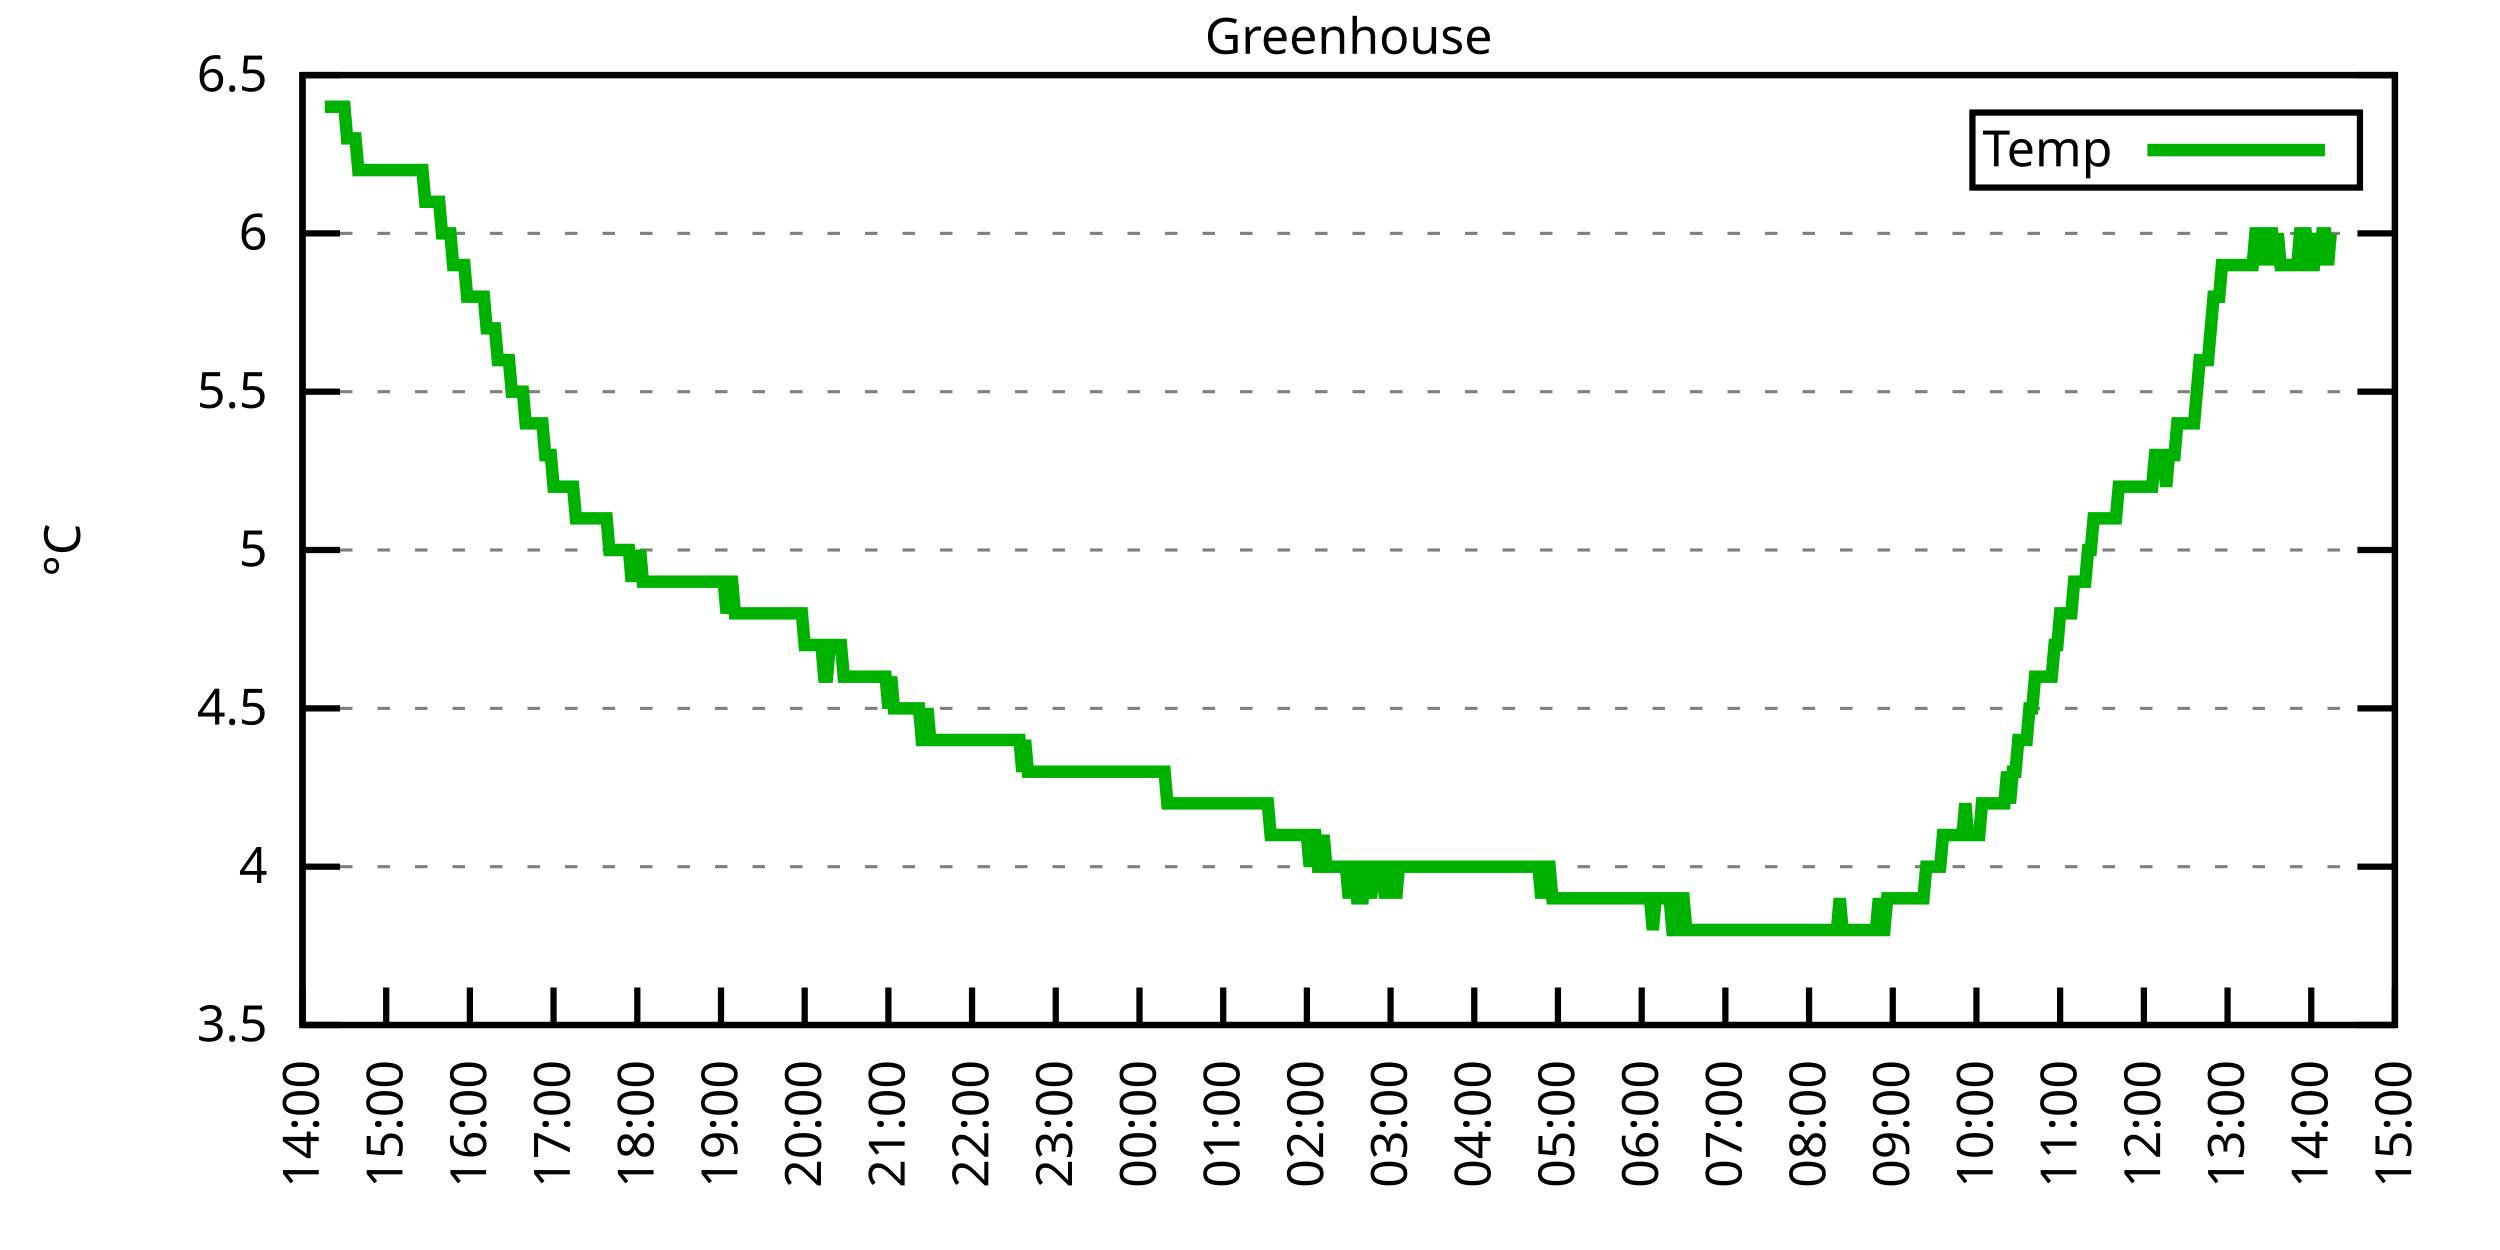
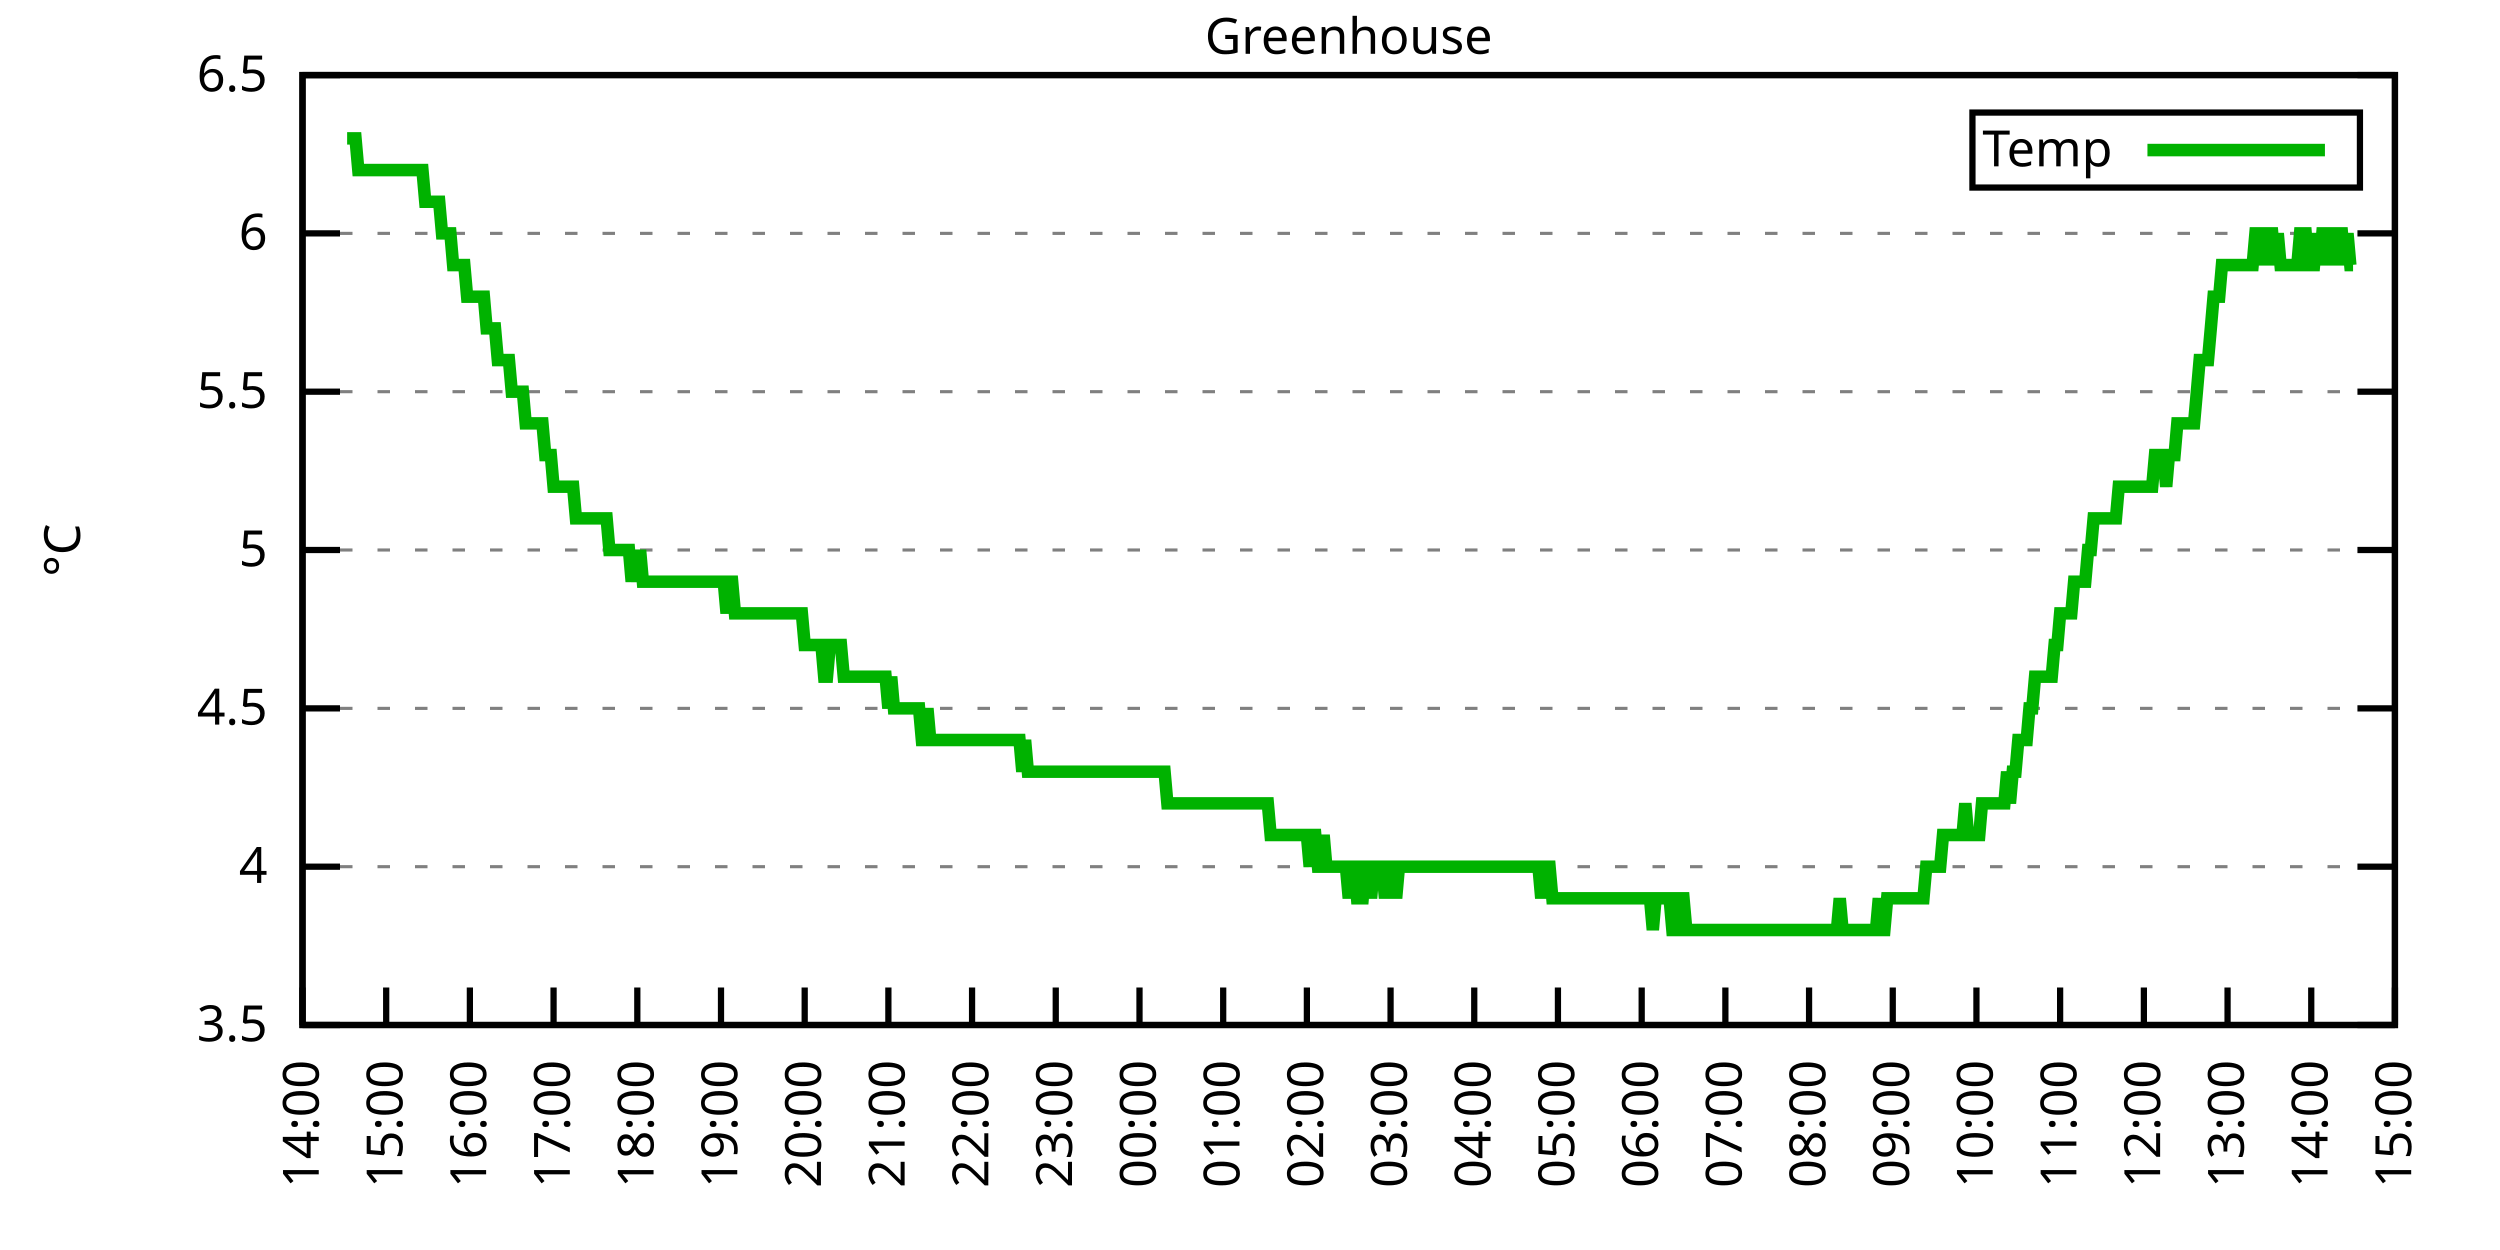
<svg xmlns="http://www.w3.org/2000/svg" xmlns:xlink="http://www.w3.org/1999/xlink" width="400" height="200" viewBox="0 0 400 200">
  <g id="gnuplot_canvas">
    <rect x="0" y="0" width="400" height="200" fill="none" />
    <defs>
      <circle id="gpDot" r="0.5" stroke-width="0.5" stroke="currentColor" />
      <path id="gpPt0" stroke-width="0.333" stroke="currentColor" d="M-1,0 h2 M0,-1 v2" />
      <path id="gpPt1" stroke-width="0.333" stroke="currentColor" d="M-1,-1 L1,1 M1,-1 L-1,1" />
      <path id="gpPt2" stroke-width="0.333" stroke="currentColor" d="M-1,0 L1,0 M0,-1 L0,1 M-1,-1 L1,1 M-1,1 L1,-1" />
      <rect id="gpPt3" stroke-width="0.333" stroke="currentColor" x="-1" y="-1" width="2" height="2" />
      <rect id="gpPt4" stroke-width="0.333" stroke="currentColor" fill="currentColor" x="-1" y="-1" width="2" height="2" />
      <circle id="gpPt5" stroke-width="0.333" stroke="currentColor" cx="0" cy="0" r="1" />
      <use xlink:href="#gpPt5" id="gpPt6" fill="currentColor" stroke="none" />
      <path id="gpPt7" stroke-width="0.333" stroke="currentColor" d="M0,-1.33 L-1.33,0.67 L1.33,0.67 z" />
      <use xlink:href="#gpPt7" id="gpPt8" fill="currentColor" stroke="none" />
      <use xlink:href="#gpPt7" id="gpPt9" stroke="currentColor" transform="rotate(180)" />
      <use xlink:href="#gpPt9" id="gpPt10" fill="currentColor" stroke="none" />
      <use xlink:href="#gpPt3" id="gpPt11" stroke="currentColor" transform="rotate(45)" />
      <use xlink:href="#gpPt11" id="gpPt12" fill="currentColor" stroke="none" />
      <path id="gpPt13" stroke-width="0.333" stroke="currentColor" d="M0,1.330 L1.265,0.411 L0.782,-1.067 L-0.782,-1.076 L-1.265,0.411 z" />
      <use xlink:href="#gpPt13" id="gpPt14" fill="currentColor" stroke="none" />
      <filter id="textbox" filterUnits="objectBoundingBox" x="0" y="0" height="1" width="1">
        <feFlood flood-color="white" flood-opacity="1" result="bgnd" />
        <feComposite in="SourceGraphic" in2="bgnd" operator="atop" />
      </filter>
      <filter id="greybox" filterUnits="objectBoundingBox" x="0" y="0" height="1" width="1">
        <feFlood flood-color="lightgrey" flood-opacity="1" result="grey" />
        <feComposite in="SourceGraphic" in2="grey" operator="atop" />
      </filter>
    </defs>
    <g fill="none" color="white" stroke="currentColor" stroke-width="1.00" stroke-linecap="butt" stroke-linejoin="miter">
</g>
    <g fill="none" color="black" stroke="currentColor" stroke-width="1.00" stroke-linecap="butt" stroke-linejoin="miter">
      <g stroke="none" shape-rendering="crispEdges">
        <polygon fill="rgb(255, 255, 255)" points="48.40,164.00 383.18,164.00 383.18,12.02 48.40,12.02 " />
      </g>
    </g>
    <g fill="none" color="black" stroke="currentColor" stroke-width="1.00" stroke-linecap="butt" stroke-linejoin="miter">
</g>
    <g fill="none" color="black" stroke="black" stroke-width="0.50" stroke-linecap="butt" stroke-linejoin="miter">
</g>
    <g fill="none" color="gray" stroke="currentColor" stroke-width="0.50" stroke-linecap="butt" stroke-linejoin="miter">
      <path stroke="gray" stroke-dasharray="2,4" class="gridline" d="M48.40,164.00 L383.19,164.00  " />
    </g>
    <g fill="none" color="gray" stroke="gray" stroke-width="1.00" stroke-linecap="butt" stroke-linejoin="miter">
</g>
    <g fill="none" color="black" stroke="currentColor" stroke-width="1.00" stroke-linecap="butt" stroke-linejoin="miter">
      <path stroke="black" d="M48.40,164.00 L54.40,164.00 M383.19,164.00 L377.19,164.00  " />
      <g transform="translate(42.80,166.60)" stroke="none" fill="black" font-family="Sans" font-size="8.00" text-anchor="end">
        <text>
          <tspan font-family="Sans"> 3.5</tspan>
        </text>
      </g>
    </g>
    <g fill="none" color="black" stroke="currentColor" stroke-width="1.00" stroke-linecap="butt" stroke-linejoin="miter">
</g>
    <g fill="none" color="black" stroke="black" stroke-width="0.50" stroke-linecap="butt" stroke-linejoin="miter">
</g>
    <g fill="none" color="gray" stroke="currentColor" stroke-width="0.50" stroke-linecap="butt" stroke-linejoin="miter">
      <path stroke="gray" stroke-dasharray="2,4" class="gridline" d="M48.40,138.67 L383.19,138.67  " />
    </g>
    <g fill="none" color="gray" stroke="gray" stroke-width="1.00" stroke-linecap="butt" stroke-linejoin="miter">
</g>
    <g fill="none" color="black" stroke="currentColor" stroke-width="1.00" stroke-linecap="butt" stroke-linejoin="miter">
      <path stroke="black" d="M48.40,138.67 L54.40,138.67 M383.19,138.67 L377.19,138.67  " />
      <g transform="translate(42.80,141.27)" stroke="none" fill="black" font-family="Sans" font-size="8.00" text-anchor="end">
        <text>
          <tspan font-family="Sans"> 4</tspan>
        </text>
      </g>
    </g>
    <g fill="none" color="black" stroke="currentColor" stroke-width="1.00" stroke-linecap="butt" stroke-linejoin="miter">
</g>
    <g fill="none" color="black" stroke="black" stroke-width="0.50" stroke-linecap="butt" stroke-linejoin="miter">
</g>
    <g fill="none" color="gray" stroke="currentColor" stroke-width="0.50" stroke-linecap="butt" stroke-linejoin="miter">
      <path stroke="gray" stroke-dasharray="2,4" class="gridline" d="M48.40,113.34 L383.19,113.34  " />
    </g>
    <g fill="none" color="gray" stroke="gray" stroke-width="1.00" stroke-linecap="butt" stroke-linejoin="miter">
</g>
    <g fill="none" color="black" stroke="currentColor" stroke-width="1.00" stroke-linecap="butt" stroke-linejoin="miter">
      <path stroke="black" d="M48.40,113.34 L54.40,113.34 M383.19,113.34 L377.19,113.34  " />
      <g transform="translate(42.80,115.94)" stroke="none" fill="black" font-family="Sans" font-size="8.00" text-anchor="end">
        <text>
          <tspan font-family="Sans"> 4.5</tspan>
        </text>
      </g>
    </g>
    <g fill="none" color="black" stroke="currentColor" stroke-width="1.00" stroke-linecap="butt" stroke-linejoin="miter">
</g>
    <g fill="none" color="black" stroke="black" stroke-width="0.50" stroke-linecap="butt" stroke-linejoin="miter">
</g>
    <g fill="none" color="gray" stroke="currentColor" stroke-width="0.50" stroke-linecap="butt" stroke-linejoin="miter">
      <path stroke="gray" stroke-dasharray="2,4" class="gridline" d="M48.40,88.00 L383.19,88.00  " />
    </g>
    <g fill="none" color="gray" stroke="gray" stroke-width="1.00" stroke-linecap="butt" stroke-linejoin="miter">
</g>
    <g fill="none" color="black" stroke="currentColor" stroke-width="1.00" stroke-linecap="butt" stroke-linejoin="miter">
      <path stroke="black" d="M48.40,88.00 L54.40,88.00 M383.19,88.00 L377.19,88.00  " />
      <g transform="translate(42.80,90.60)" stroke="none" fill="black" font-family="Sans" font-size="8.00" text-anchor="end">
        <text>
          <tspan font-family="Sans"> 5</tspan>
        </text>
      </g>
    </g>
    <g fill="none" color="black" stroke="currentColor" stroke-width="1.00" stroke-linecap="butt" stroke-linejoin="miter">
</g>
    <g fill="none" color="black" stroke="black" stroke-width="0.50" stroke-linecap="butt" stroke-linejoin="miter">
</g>
    <g fill="none" color="gray" stroke="currentColor" stroke-width="0.50" stroke-linecap="butt" stroke-linejoin="miter">
      <path stroke="gray" stroke-dasharray="2,4" class="gridline" d="M48.40,62.67 L383.19,62.67  " />
    </g>
    <g fill="none" color="gray" stroke="gray" stroke-width="1.00" stroke-linecap="butt" stroke-linejoin="miter">
</g>
    <g fill="none" color="black" stroke="currentColor" stroke-width="1.00" stroke-linecap="butt" stroke-linejoin="miter">
      <path stroke="black" d="M48.40,62.67 L54.40,62.67 M383.19,62.67 L377.19,62.67  " />
      <g transform="translate(42.80,65.27)" stroke="none" fill="black" font-family="Sans" font-size="8.00" text-anchor="end">
        <text>
          <tspan font-family="Sans"> 5.5</tspan>
        </text>
      </g>
    </g>
    <g fill="none" color="black" stroke="currentColor" stroke-width="1.00" stroke-linecap="butt" stroke-linejoin="miter">
</g>
    <g fill="none" color="black" stroke="black" stroke-width="0.50" stroke-linecap="butt" stroke-linejoin="miter">
</g>
    <g fill="none" color="gray" stroke="currentColor" stroke-width="0.50" stroke-linecap="butt" stroke-linejoin="miter">
      <path stroke="gray" stroke-dasharray="2,4" class="gridline" d="M48.40,37.34 L383.19,37.34  " />
    </g>
    <g fill="none" color="gray" stroke="gray" stroke-width="1.00" stroke-linecap="butt" stroke-linejoin="miter">
</g>
    <g fill="none" color="black" stroke="currentColor" stroke-width="1.00" stroke-linecap="butt" stroke-linejoin="miter">
      <path stroke="black" d="M48.40,37.34 L54.40,37.34 M383.19,37.34 L377.19,37.34  " />
      <g transform="translate(42.80,39.94)" stroke="none" fill="black" font-family="Sans" font-size="8.00" text-anchor="end">
        <text>
          <tspan font-family="Sans"> 6</tspan>
        </text>
      </g>
    </g>
    <g fill="none" color="black" stroke="currentColor" stroke-width="1.00" stroke-linecap="butt" stroke-linejoin="miter">
</g>
    <g fill="none" color="black" stroke="black" stroke-width="0.50" stroke-linecap="butt" stroke-linejoin="miter">
</g>
    <g fill="none" color="gray" stroke="currentColor" stroke-width="0.50" stroke-linecap="butt" stroke-linejoin="miter">
      <path stroke="gray" stroke-dasharray="2,4" class="gridline" d="M48.40,12.01 L383.19,12.01  " />
    </g>
    <g fill="none" color="gray" stroke="gray" stroke-width="1.00" stroke-linecap="butt" stroke-linejoin="miter">
</g>
    <g fill="none" color="black" stroke="currentColor" stroke-width="1.00" stroke-linecap="butt" stroke-linejoin="miter">
      <path stroke="black" d="M48.40,12.01 L54.40,12.01 M383.19,12.01 L377.19,12.01  " />
      <g transform="translate(42.80,14.61)" stroke="none" fill="black" font-family="Sans" font-size="8.00" text-anchor="end">
        <text>
          <tspan font-family="Sans"> 6.5</tspan>
        </text>
      </g>
    </g>
    <g fill="none" color="black" stroke="currentColor" stroke-width="1.00" stroke-linecap="butt" stroke-linejoin="miter">
      <path stroke="black" d="M48.40,164.00 L48.40,158.00  " />
      <g transform="translate(51.00,169.60) rotate(270.00)" stroke="none" fill="black" font-family="Sans" font-size="8.00" text-anchor="end">
        <text>
          <tspan font-family="Sans">14:00</tspan>
        </text>
      </g>
    </g>
    <g fill="none" color="black" stroke="currentColor" stroke-width="1.00" stroke-linecap="butt" stroke-linejoin="miter">
      <path stroke="black" d="M61.79,164.00 L61.79,158.00  " />
      <g transform="translate(64.39,169.60) rotate(270.00)" stroke="none" fill="black" font-family="Sans" font-size="8.00" text-anchor="end">
        <text>
          <tspan font-family="Sans">15:00</tspan>
        </text>
      </g>
    </g>
    <g fill="none" color="black" stroke="currentColor" stroke-width="1.00" stroke-linecap="butt" stroke-linejoin="miter">
      <path stroke="black" d="M75.18,164.00 L75.18,158.00  " />
      <g transform="translate(77.78,169.60) rotate(270.00)" stroke="none" fill="black" font-family="Sans" font-size="8.00" text-anchor="end">
        <text>
          <tspan font-family="Sans">16:00</tspan>
        </text>
      </g>
    </g>
    <g fill="none" color="black" stroke="currentColor" stroke-width="1.00" stroke-linecap="butt" stroke-linejoin="miter">
      <path stroke="black" d="M88.57,164.00 L88.57,158.00  " />
      <g transform="translate(91.17,169.60) rotate(270.00)" stroke="none" fill="black" font-family="Sans" font-size="8.00" text-anchor="end">
        <text>
          <tspan font-family="Sans">17:00</tspan>
        </text>
      </g>
    </g>
    <g fill="none" color="black" stroke="currentColor" stroke-width="1.00" stroke-linecap="butt" stroke-linejoin="miter">
      <path stroke="black" d="M101.97,164.00 L101.97,158.00  " />
      <g transform="translate(104.57,169.60) rotate(270.00)" stroke="none" fill="black" font-family="Sans" font-size="8.00" text-anchor="end">
        <text>
          <tspan font-family="Sans">18:00</tspan>
        </text>
      </g>
    </g>
    <g fill="none" color="black" stroke="currentColor" stroke-width="1.00" stroke-linecap="butt" stroke-linejoin="miter">
      <path stroke="black" d="M115.36,164.00 L115.36,158.00  " />
      <g transform="translate(117.96,169.60) rotate(270.00)" stroke="none" fill="black" font-family="Sans" font-size="8.00" text-anchor="end">
        <text>
          <tspan font-family="Sans">19:00</tspan>
        </text>
      </g>
    </g>
    <g fill="none" color="black" stroke="currentColor" stroke-width="1.00" stroke-linecap="butt" stroke-linejoin="miter">
      <path stroke="black" d="M128.75,164.00 L128.75,158.00  " />
      <g transform="translate(131.35,169.60) rotate(270.00)" stroke="none" fill="black" font-family="Sans" font-size="8.00" text-anchor="end">
        <text>
          <tspan font-family="Sans">20:00</tspan>
        </text>
      </g>
    </g>
    <g fill="none" color="black" stroke="currentColor" stroke-width="1.00" stroke-linecap="butt" stroke-linejoin="miter">
      <path stroke="black" d="M142.14,164.00 L142.14,158.00  " />
      <g transform="translate(144.74,169.60) rotate(270.00)" stroke="none" fill="black" font-family="Sans" font-size="8.00" text-anchor="end">
        <text>
          <tspan font-family="Sans">21:00</tspan>
        </text>
      </g>
    </g>
    <g fill="none" color="black" stroke="currentColor" stroke-width="1.00" stroke-linecap="butt" stroke-linejoin="miter">
      <path stroke="black" d="M155.53,164.00 L155.53,158.00  " />
      <g transform="translate(158.13,169.60) rotate(270.00)" stroke="none" fill="black" font-family="Sans" font-size="8.00" text-anchor="end">
        <text>
          <tspan font-family="Sans">22:00</tspan>
        </text>
      </g>
    </g>
    <g fill="none" color="black" stroke="currentColor" stroke-width="1.00" stroke-linecap="butt" stroke-linejoin="miter">
      <path stroke="black" d="M168.92,164.00 L168.92,158.00  " />
      <g transform="translate(171.52,169.60) rotate(270.00)" stroke="none" fill="black" font-family="Sans" font-size="8.00" text-anchor="end">
        <text>
          <tspan font-family="Sans">23:00</tspan>
        </text>
      </g>
    </g>
    <g fill="none" color="black" stroke="currentColor" stroke-width="1.00" stroke-linecap="butt" stroke-linejoin="miter">
      <path stroke="black" d="M182.32,164.00 L182.32,158.00  " />
      <g transform="translate(184.92,169.60) rotate(270.00)" stroke="none" fill="black" font-family="Sans" font-size="8.00" text-anchor="end">
        <text>
          <tspan font-family="Sans">00:00</tspan>
        </text>
      </g>
    </g>
    <g fill="none" color="black" stroke="currentColor" stroke-width="1.00" stroke-linecap="butt" stroke-linejoin="miter">
      <path stroke="black" d="M195.71,164.00 L195.71,158.00  " />
      <g transform="translate(198.31,169.60) rotate(270.00)" stroke="none" fill="black" font-family="Sans" font-size="8.00" text-anchor="end">
        <text>
          <tspan font-family="Sans">01:00</tspan>
        </text>
      </g>
    </g>
    <g fill="none" color="black" stroke="currentColor" stroke-width="1.00" stroke-linecap="butt" stroke-linejoin="miter">
      <path stroke="black" d="M209.10,164.00 L209.10,158.00  " />
      <g transform="translate(211.70,169.60) rotate(270.00)" stroke="none" fill="black" font-family="Sans" font-size="8.00" text-anchor="end">
        <text>
          <tspan font-family="Sans">02:00</tspan>
        </text>
      </g>
    </g>
    <g fill="none" color="black" stroke="currentColor" stroke-width="1.00" stroke-linecap="butt" stroke-linejoin="miter">
      <path stroke="black" d="M222.49,164.00 L222.49,158.00  " />
      <g transform="translate(225.09,169.60) rotate(270.00)" stroke="none" fill="black" font-family="Sans" font-size="8.00" text-anchor="end">
        <text>
          <tspan font-family="Sans">03:00</tspan>
        </text>
      </g>
    </g>
    <g fill="none" color="black" stroke="currentColor" stroke-width="1.00" stroke-linecap="butt" stroke-linejoin="miter">
      <path stroke="black" d="M235.88,164.00 L235.88,158.00  " />
      <g transform="translate(238.48,169.60) rotate(270.00)" stroke="none" fill="black" font-family="Sans" font-size="8.00" text-anchor="end">
        <text>
          <tspan font-family="Sans">04:00</tspan>
        </text>
      </g>
    </g>
    <g fill="none" color="black" stroke="currentColor" stroke-width="1.00" stroke-linecap="butt" stroke-linejoin="miter">
      <path stroke="black" d="M249.27,164.00 L249.27,158.00  " />
      <g transform="translate(251.87,169.60) rotate(270.00)" stroke="none" fill="black" font-family="Sans" font-size="8.00" text-anchor="end">
        <text>
          <tspan font-family="Sans">05:00</tspan>
        </text>
      </g>
    </g>
    <g fill="none" color="black" stroke="currentColor" stroke-width="1.00" stroke-linecap="butt" stroke-linejoin="miter">
      <path stroke="black" d="M262.67,164.00 L262.67,158.00  " />
      <g transform="translate(265.27,169.60) rotate(270.00)" stroke="none" fill="black" font-family="Sans" font-size="8.00" text-anchor="end">
        <text>
          <tspan font-family="Sans">06:00</tspan>
        </text>
      </g>
    </g>
    <g fill="none" color="black" stroke="currentColor" stroke-width="1.00" stroke-linecap="butt" stroke-linejoin="miter">
      <path stroke="black" d="M276.06,164.00 L276.06,158.00  " />
      <g transform="translate(278.66,169.60) rotate(270.00)" stroke="none" fill="black" font-family="Sans" font-size="8.00" text-anchor="end">
        <text>
          <tspan font-family="Sans">07:00</tspan>
        </text>
      </g>
    </g>
    <g fill="none" color="black" stroke="currentColor" stroke-width="1.00" stroke-linecap="butt" stroke-linejoin="miter">
      <path stroke="black" d="M289.45,164.00 L289.45,158.00  " />
      <g transform="translate(292.05,169.60) rotate(270.00)" stroke="none" fill="black" font-family="Sans" font-size="8.00" text-anchor="end">
        <text>
          <tspan font-family="Sans">08:00</tspan>
        </text>
      </g>
    </g>
    <g fill="none" color="black" stroke="currentColor" stroke-width="1.00" stroke-linecap="butt" stroke-linejoin="miter">
      <path stroke="black" d="M302.84,164.00 L302.84,158.00  " />
      <g transform="translate(305.44,169.60) rotate(270.00)" stroke="none" fill="black" font-family="Sans" font-size="8.00" text-anchor="end">
        <text>
          <tspan font-family="Sans">09:00</tspan>
        </text>
      </g>
    </g>
    <g fill="none" color="black" stroke="currentColor" stroke-width="1.00" stroke-linecap="butt" stroke-linejoin="miter">
      <path stroke="black" d="M316.23,164.00 L316.23,158.00  " />
      <g transform="translate(318.83,169.60) rotate(270.00)" stroke="none" fill="black" font-family="Sans" font-size="8.00" text-anchor="end">
        <text>
          <tspan font-family="Sans">10:00</tspan>
        </text>
      </g>
    </g>
    <g fill="none" color="black" stroke="currentColor" stroke-width="1.00" stroke-linecap="butt" stroke-linejoin="miter">
      <path stroke="black" d="M329.62,164.00 L329.62,158.00  " />
      <g transform="translate(332.22,169.60) rotate(270.00)" stroke="none" fill="black" font-family="Sans" font-size="8.00" text-anchor="end">
        <text>
          <tspan font-family="Sans">11:00</tspan>
        </text>
      </g>
    </g>
    <g fill="none" color="black" stroke="currentColor" stroke-width="1.00" stroke-linecap="butt" stroke-linejoin="miter">
      <path stroke="black" d="M343.02,164.00 L343.02,158.00  " />
      <g transform="translate(345.62,169.60) rotate(270.00)" stroke="none" fill="black" font-family="Sans" font-size="8.00" text-anchor="end">
        <text>
          <tspan font-family="Sans">12:00</tspan>
        </text>
      </g>
    </g>
    <g fill="none" color="black" stroke="currentColor" stroke-width="1.00" stroke-linecap="butt" stroke-linejoin="miter">
      <path stroke="black" d="M356.41,164.00 L356.41,158.00  " />
      <g transform="translate(359.01,169.60) rotate(270.00)" stroke="none" fill="black" font-family="Sans" font-size="8.00" text-anchor="end">
        <text>
          <tspan font-family="Sans">13:00</tspan>
        </text>
      </g>
    </g>
    <g fill="none" color="black" stroke="currentColor" stroke-width="1.00" stroke-linecap="butt" stroke-linejoin="miter">
      <path stroke="black" d="M369.80,164.00 L369.80,158.00  " />
      <g transform="translate(372.40,169.60) rotate(270.00)" stroke="none" fill="black" font-family="Sans" font-size="8.00" text-anchor="end">
        <text>
          <tspan font-family="Sans">14:00</tspan>
        </text>
      </g>
    </g>
    <g fill="none" color="black" stroke="currentColor" stroke-width="1.00" stroke-linecap="butt" stroke-linejoin="miter">
      <path stroke="black" d="M383.19,164.00 L383.19,158.00  " />
      <g transform="translate(385.79,169.60) rotate(270.00)" stroke="none" fill="black" font-family="Sans" font-size="8.00" text-anchor="end">
        <text>
          <tspan font-family="Sans">15:00</tspan>
        </text>
      </g>
    </g>
    <g fill="none" color="black" stroke="currentColor" stroke-width="1.00" stroke-linecap="butt" stroke-linejoin="miter">
</g>
    <g fill="none" color="black" stroke="currentColor" stroke-width="1.00" stroke-linecap="butt" stroke-linejoin="miter">
      <path stroke="black" d="M48.40,12.01 L48.40,164.00 L383.19,164.00 L383.19,12.01 L48.40,12.01 Z  " />
    </g>
    <g fill="none" color="black" stroke="currentColor" stroke-width="1.00" stroke-linecap="butt" stroke-linejoin="miter">
</g>
    <g fill="none" color="black" stroke="currentColor" stroke-width="1.00" stroke-linecap="butt" stroke-linejoin="miter">
      <path stroke="black" d="M315.59,30.01 L315.59,18.01 L377.59,18.01 L377.59,30.01 L315.59,30.01 Z  " />
    </g>
    <g id="Greenhouse_plot_1">
      <g fill="none" color="white" stroke="black" stroke-width="2.00" stroke-linecap="butt" stroke-linejoin="miter">
</g>
      <g fill="none" color="black" stroke="currentColor" stroke-width="2.00" stroke-linecap="butt" stroke-linejoin="miter">
        <g transform="translate(337.99,26.61)" stroke="none" fill="black" font-family="Sans" font-size="8.00" text-anchor="end">
          <text>
            <tspan font-family="Sans">Temp</tspan>
          </text>
        </g>
      </g>
      <g fill="none" color="black" stroke="currentColor" stroke-width="2.00" stroke-linecap="butt" stroke-linejoin="miter">
-         <path stroke="rgb(  0, 178,   0)" d="M343.59,24.01 L371.99,24.01 M51.97,17.08 L52.42,17.08 L52.86,17.08 L53.31,17.08 L53.76,17.08 L54.20,17.08   L54.65,17.08 L55.10,17.08 L55.54,22.14 L55.99,22.14 L56.43,22.14 L56.88,22.14 L57.33,27.21 L57.77,27.21   L58.22,27.21 L58.67,27.21 L59.11,27.21 L59.56,27.21 L60.01,27.21 L60.45,27.21 L60.90,27.21 L61.35,27.21   L61.79,27.21 L62.24,27.21 L62.68,27.21 L63.13,27.21 L63.58,27.21 L64.02,27.21 L64.47,27.21 L64.92,27.21   L65.36,27.21 L65.81,27.21 L66.26,27.21 L66.70,27.21 L67.15,27.21 L67.59,27.21 L68.04,32.28 L68.49,32.28   L68.93,32.28 L69.38,32.28 L69.83,32.28 L70.27,32.28 L70.72,37.34 L71.17,37.34 L71.61,37.34 L72.06,37.34   L72.50,42.41 L72.95,42.41 L73.40,42.41 L73.84,42.41 L74.29,42.41 L74.74,47.47 L75.18,47.47 L75.63,47.47   L76.08,47.47 L76.52,47.47 L76.97,47.47 L77.42,47.47 L77.86,52.54 L78.31,52.54 L78.75,52.54 L79.20,52.54   L79.65,57.61 L80.09,57.61 L80.54,57.61 L80.99,57.61 L81.43,57.61 L81.88,62.67 L82.33,62.67 L82.77,62.67   L83.22,62.67 L83.66,62.67 L84.11,67.74 L84.56,67.74 L85.00,67.74 L85.45,67.74 L85.90,67.74 L86.34,67.74   L86.79,67.74 L87.24,72.81 L87.68,72.81 L88.13,72.81 L88.57,77.87 L89.02,77.87 L89.47,77.87 L89.91,77.87   L90.36,77.87 L90.81,77.87 L91.25,77.87 L91.70,77.87 L92.15,82.94 L92.59,82.94 L93.04,82.94 L93.49,82.94   L93.93,82.94 L94.38,82.94 L94.82,82.94 L95.27,82.94 L95.72,82.94 L96.16,82.94 L96.61,82.94 L97.06,82.94   L97.50,88.00 L97.95,88.00 L98.40,88.00 L98.84,88.00 L99.29,88.00 L99.73,88.00 L100.18,88.00 L100.63,88.00   L101.07,93.07 L101.52,88.00 L101.97,93.07 L102.41,88.00 L102.86,93.07 L103.31,93.07 L103.75,93.07 L104.20,93.07   L104.64,93.07 L105.09,93.07 L105.54,93.07 L105.98,93.07 L106.43,93.07 L106.88,93.07 L107.32,93.07 L107.77,93.07   L108.22,93.07 L108.66,93.07 L109.11,93.07 L109.55,93.07 L110.00,93.07 L110.45,93.07 L110.89,93.07 L111.34,93.07   L111.79,93.07 L112.23,93.07 L112.68,93.07 L113.13,93.07 L113.57,93.07 L114.02,93.07 L114.47,93.07 L114.91,93.07   L115.36,93.07 L115.80,93.07 L116.25,98.14 L116.70,93.07 L117.14,93.07 L117.59,98.14 L118.04,98.14 L118.48,98.14   L118.93,98.14 L119.38,98.14 L119.82,98.14 L120.27,98.14 L120.71,98.14 L121.16,98.14 L121.61,98.14 L122.05,98.14   L122.50,98.14 L122.95,98.14 L123.39,98.14 L123.84,98.14 L124.29,98.14 L124.73,98.14 L125.18,98.14 L125.62,98.14   L126.07,98.14 L126.52,98.14 L126.96,98.14 L127.41,98.14 L127.86,98.14 L128.30,98.14 L128.75,103.20 L129.20,103.20   L129.64,103.20 L130.09,103.20 L130.54,103.20 L130.98,103.20 L131.43,103.20 L131.87,108.27 L132.32,108.27 L132.77,103.20   L133.21,103.20 L133.66,103.20 L134.11,103.20 L134.55,103.20 L135.00,108.27 L135.45,108.27 L135.89,108.27 L136.34,108.27   L136.78,108.27 L137.23,108.27 L137.68,108.27 L138.12,108.27 L138.57,108.27 L139.02,108.27 L139.46,108.27 L139.91,108.27   L140.36,108.27 L140.80,108.27 L141.25,108.27 L141.69,108.27 L142.14,113.34 L142.59,108.27 L143.03,113.34 L143.48,113.34   L143.93,113.34 L144.37,113.34 L144.82,113.34 L145.27,113.34 L145.71,113.34 L146.16,113.34 L146.61,113.34 L147.05,113.34   L147.50,118.40 L147.94,118.40 L148.39,113.34 L148.84,118.40 L149.28,118.40 L149.73,118.40 L150.18,118.40 L150.62,118.40   L151.07,118.40 L151.52,118.40 L151.96,118.40 L152.41,118.40 L152.85,118.40 L153.30,118.40 L153.75,118.40 L154.19,118.40   L154.64,118.40 L155.09,118.40 L155.53,118.40 L155.98,118.40 L156.43,118.40 L156.87,118.40 L157.32,118.40 L157.76,118.40   L158.21,118.40 L158.66,118.40 L159.10,118.40 L159.55,118.40 L160.00,118.40 L160.44,118.40 L160.89,118.40 L161.34,118.40   L161.78,118.40 L162.23,118.40 L162.67,118.40 L163.12,118.40 L163.57,123.47 L164.01,118.40 L164.46,123.47 L164.91,123.47   L165.35,123.47 L165.80,123.47 L166.25,123.47 L166.69,123.47 L167.14,123.47 L167.59,123.47 L168.03,123.47 L168.48,123.47   L168.92,123.47 L169.37,123.47 L169.82,123.47 L170.26,123.47 L170.71,123.47 L171.16,123.47 L171.60,123.47 L172.05,123.47   L172.50,123.47 L172.94,123.47 L173.39,123.47 L173.83,123.47 L174.28,123.47 L174.73,123.47 L175.17,123.47 L175.62,123.47   L176.07,123.47 L176.51,123.47 L176.96,123.47 L177.41,123.47 L177.85,123.47 L178.30,123.47 L178.74,123.47 L179.19,123.47   L179.64,123.47 L180.08,123.47 L180.53,123.47 L180.98,123.47 L181.42,123.47 L181.87,123.47 L182.32,123.47 L182.76,123.47   L183.21,123.47 L183.66,123.47 L184.10,123.47 L184.55,123.47 L184.99,123.47 L185.44,123.47 L185.89,123.47 L186.33,123.47   L186.78,128.54 L187.23,128.54 L187.67,128.54 L188.12,128.54 L188.57,128.54 L189.01,128.54 L189.46,128.54 L189.90,128.54   L190.35,128.54 L190.80,128.54 L191.24,128.54 L191.69,128.54 L192.14,128.54 L192.58,128.54 L193.03,128.54 L193.48,128.54   L193.92,128.54 L194.37,128.54 L194.81,128.54 L195.26,128.54 L195.71,128.54 L196.15,128.54 L196.60,128.54 L197.05,128.54   L197.49,128.54 L197.94,128.54 L198.39,128.54 L198.83,128.54 L199.28,128.54 L199.73,128.54 L200.17,128.54 L200.62,128.54   L201.06,128.54 L201.51,128.54 L201.96,128.54 L202.40,128.54 L202.85,128.54 L203.30,133.60 L203.74,133.60 L204.19,133.60   L204.64,133.60 L205.08,133.60 L205.53,133.60 L205.97,133.60 L206.42,133.60 L206.87,133.60 L207.31,133.60 L207.76,133.60   L208.21,133.60 L208.65,133.60 L209.10,133.60 L209.55,138.67 L209.99,133.60 L210.44,133.60 L210.88,138.67 L211.33,138.67   L211.78,133.60 L212.22,138.67 L212.67,138.67 L213.12,138.67 L213.56,138.67 L214.01,138.67 L214.46,138.67 L214.90,138.67   L215.35,138.67 L215.80,143.73 L216.24,138.67 L216.69,138.67 L217.13,143.73 L217.58,143.73 L218.03,143.73 L218.47,138.67   L218.92,138.67 L219.37,143.73 L219.81,138.67 L220.26,138.67 L220.71,138.67 L221.15,138.67 L221.60,143.73 L222.04,138.67   L222.49,138.67 L222.94,138.67 L223.38,143.73 L223.83,138.67 L224.28,138.67 L224.72,138.67 L225.17,138.67 L225.62,138.67   L226.06,138.67 L226.51,138.67 L226.95,138.67 L227.40,138.67 L227.85,138.67 L228.29,138.67 L228.74,138.67 L229.19,138.67   L229.63,138.67 L230.08,138.67 L230.53,138.67 L230.97,138.67 L231.42,138.67 L231.86,138.67 L232.31,138.67 L232.76,138.67   L233.20,138.67 L233.65,138.67 L234.10,138.67 L234.54,138.67 L234.99,138.67 L235.44,138.67 L235.88,138.67 L236.33,138.67   L236.78,138.67 L237.22,138.67 L237.67,138.67 L238.11,138.67 L238.56,138.67 L239.01,138.67 L239.45,138.67 L239.90,138.67   L240.35,138.67 L240.79,138.67 L241.24,138.67 L241.69,138.67 L242.13,138.67 L242.58,138.67 L243.02,138.67 L243.47,138.67   L243.92,138.67 L244.36,138.67 L244.81,138.67 L245.26,138.67 L245.70,138.67 L246.15,138.67 L246.60,143.73 L247.04,138.67   L247.49,138.67 L247.93,138.67 L248.38,143.73 L248.83,143.73 L249.27,143.73 L249.72,143.73 L250.17,143.73 L250.61,143.73   L251.06,143.73 L251.51,143.73 L251.95,143.73 L252.40,143.73 L252.85,143.73 L253.29,143.73 L253.74,143.73 L254.18,143.73   L254.63,143.73 L255.08,143.73 L255.52,143.73 L255.97,143.73 L256.42,143.73 L256.86,143.73 L257.31,143.73 L257.76,143.73   L258.20,143.73 L258.65,143.73 L259.09,143.73 L259.54,143.73 L259.99,143.73 L260.43,143.73 L260.88,143.73 L261.33,143.73   L261.77,143.73 L262.22,143.73 L262.67,143.73 L263.11,143.73 L263.56,143.73 L264.00,143.73 L264.45,148.80 L264.90,143.73   L265.34,143.73 L265.79,143.73 L266.24,143.73 L266.68,143.73 L267.13,143.73 L267.58,148.80 L268.02,148.80 L268.47,148.80   L268.92,143.73 L269.36,143.73 L269.81,148.80 L270.25,148.80 L270.70,148.80 L271.15,148.80 L271.59,148.80 L272.04,148.80   L272.49,148.80 L272.93,148.80 L273.38,148.80 L273.83,148.80 L274.27,148.80 L274.72,148.80 L275.16,148.80 L275.61,148.80   L276.06,148.80 L276.50,148.80 L276.95,148.80 L277.40,148.80 L277.84,148.80 L278.29,148.80 L278.74,148.80 L279.18,148.80   L279.63,148.80 L280.07,148.80 L280.52,148.80 L280.97,148.80 L281.41,148.80 L281.86,148.80 L282.31,148.80 L282.75,148.80   L283.20,148.80 L283.65,148.80 L284.09,148.80 L284.54,148.80 L284.98,148.80 L285.43,148.80 L285.88,148.80 L286.32,148.80   L286.77,148.80 L287.22,148.80 L287.66,148.80 L288.11,148.80 L288.56,148.80 L289.00,148.80 L289.45,148.80 L289.90,148.80   L290.34,148.80 L290.79,148.80 L291.23,148.80 L291.68,148.80 L292.13,148.80 L292.57,148.80 L293.02,148.80 L293.47,148.80   L293.91,148.80 L294.36,143.73 L294.81,148.80 L295.25,148.80 L295.70,148.80 L296.14,148.80 L296.59,148.80 L297.04,148.80   L297.48,148.80 L297.93,148.80 L298.38,148.80 L298.82,148.80 L299.27,148.80 L299.72,148.80 L300.16,148.80 L300.61,143.73   L301.05,148.80 L301.50,148.80 L301.95,143.73 L302.39,143.73 L302.84,143.73 L303.29,143.73 L303.73,143.73 L304.18,143.73   L304.63,143.73 L305.07,143.73 L305.52,143.73 L305.97,143.73 L306.41,143.73 L306.86,143.73 L307.30,143.73 L307.75,143.73   L308.20,138.67 L308.64,138.67 L309.09,138.67 L309.54,138.67 L309.98,138.67 L310.43,138.67 L310.88,133.60 L311.32,133.60   L311.77,133.60 L312.21,133.60 L312.66,133.60 L313.11,133.60 L313.55,133.60 L314.00,133.60 L314.45,128.54 L314.89,133.60   L315.34,133.60 L315.79,133.60 L316.23,133.60 L316.68,133.60 L317.12,128.54 L317.57,128.54 L318.02,128.54 L318.46,128.54   L318.91,128.54 L319.36,128.54 L319.80,128.54 L320.25,128.54 L320.70,128.54 L321.14,123.47 L321.59,128.54 L322.04,123.47   L322.48,123.47 L322.93,118.40 L323.37,118.40 L323.82,118.40 L324.27,118.40 L324.71,113.34 L325.16,113.34 L325.61,108.27   L326.05,108.27 L326.50,108.27 L326.95,108.27 L327.39,108.27 L327.84,108.27 L328.28,108.27 L328.73,103.20 L329.18,103.20   L329.62,98.14 L330.07,98.14 L330.52,98.14 L330.96,98.14 L331.41,98.14 L331.86,93.07 L332.30,93.07 L332.75,93.07   L333.19,93.07 L333.64,93.07 L334.09,88.00 L334.53,88.00 L334.98,82.94 L335.43,82.94 L335.87,82.94 L336.32,82.94   L336.77,82.94 L337.21,82.94 L337.66,82.94 L338.10,82.94 L338.55,82.94 L339.00,77.87 L339.44,77.87 L339.89,77.87   L340.34,77.87 L340.78,77.87 L341.23,77.87 L341.68,77.87 L342.12,77.87 L342.57,77.87 L343.02,77.87 L343.46,77.87   L343.91,77.87 L344.35,77.87 L344.80,72.81 L345.25,72.81 L345.69,72.81 L346.14,72.81 L346.59,77.87 L347.03,72.81   L347.48,72.81 L347.93,72.81 L348.37,67.74 L348.82,67.74 L349.26,67.74 L349.71,67.74 L350.16,67.74 L350.60,67.74   L351.05,67.74 L351.50,62.67 L351.94,57.61 L352.39,57.61 L352.84,57.61 L353.28,57.61 L353.73,52.54 L354.17,47.47   L354.62,47.47 L355.07,47.47 L355.51,42.41 L355.96,42.41 L356.41,42.41 L356.85,42.41 L357.30,42.41 L357.75,42.41   L358.19,42.41 L358.64,42.41 L359.09,42.41 L359.53,42.41 L359.98,42.41 L360.42,42.41 L360.87,37.34 L361.32,37.34   L361.76,37.34 L362.21,42.41 L362.66,37.34 L363.10,37.34 L363.55,37.34 L364.00,42.41 L364.44,37.34 L364.89,42.41   L365.33,42.41 L365.78,42.41 L366.23,42.41 L366.67,42.41 L367.12,42.41 L367.57,42.41 L368.01,37.34 L368.46,37.34   L368.91,37.34 L369.35,42.41 L369.80,42.41 L370.24,42.41 L370.69,37.34 L371.14,42.41 L371.58,37.34 L372.03,37.34   L372.48,42.41 L372.92,37.34  " />
+         <path stroke="rgb(  0, 178,   0)" d="M343.59,24.01 L371.99,24.01 M55.54,22.14 L55.99,22.14 L56.43,22.14 L56.88,22.14 L57.33,27.21 L57.77,27.21   L58.22,27.21 L58.67,27.21 L59.11,27.21 L59.56,27.21 L60.01,27.21 L60.45,27.21 L60.90,27.21 L61.35,27.21   L61.79,27.21 L62.24,27.21 L62.68,27.21 L63.13,27.21 L63.58,27.21 L64.02,27.21 L64.47,27.21 L64.92,27.21   L65.36,27.21 L65.81,27.21 L66.26,27.21 L66.70,27.21 L67.15,27.21 L67.59,27.21 L68.04,32.28 L68.49,32.28   L68.93,32.28 L69.38,32.28 L69.83,32.28 L70.27,32.28 L70.72,37.34 L71.17,37.34 L71.61,37.34 L72.06,37.34   L72.50,42.41 L72.95,42.41 L73.40,42.41 L73.84,42.41 L74.29,42.41 L74.74,47.47 L75.18,47.47 L75.63,47.47   L76.08,47.47 L76.52,47.47 L76.97,47.47 L77.42,47.47 L77.86,52.54 L78.31,52.54 L78.75,52.54 L79.20,52.54   L79.65,57.61 L80.09,57.61 L80.54,57.61 L80.99,57.61 L81.43,57.61 L81.88,62.67 L82.33,62.67 L82.77,62.67   L83.22,62.67 L83.66,62.67 L84.11,67.74 L84.56,67.74 L85.00,67.74 L85.45,67.74 L85.90,67.74 L86.34,67.74   L86.79,67.74 L87.24,72.81 L87.68,72.81 L88.13,72.81 L88.57,77.87 L89.02,77.87 L89.47,77.87 L89.91,77.87   L90.36,77.87 L90.81,77.87 L91.25,77.87 L91.70,77.87 L92.15,82.94 L92.59,82.94 L93.04,82.94 L93.49,82.94   L93.93,82.94 L94.38,82.94 L94.82,82.94 L95.27,82.94 L95.72,82.94 L96.16,82.94 L96.61,82.94 L97.06,82.94   L97.50,88.00 L97.95,88.00 L98.40,88.00 L98.84,88.00 L99.29,88.00 L99.73,88.00 L100.18,88.00 L100.63,88.00   L101.07,93.07 L101.52,88.00 L101.97,93.07 L102.41,88.00 L102.86,93.07 L103.31,93.07 L103.75,93.07 L104.20,93.07   L104.64,93.07 L105.09,93.07 L105.54,93.07 L105.98,93.07 L106.43,93.07 L106.88,93.07 L107.32,93.07 L107.77,93.07   L108.22,93.07 L108.66,93.07 L109.11,93.07 L109.55,93.07 L110.00,93.07 L110.45,93.07 L110.89,93.07 L111.34,93.07   L111.79,93.07 L112.23,93.07 L112.68,93.07 L113.13,93.07 L113.57,93.07 L114.02,93.07 L114.47,93.07 L114.91,93.07   L115.36,93.07 L115.80,93.07 L116.25,98.14 L116.70,93.07 L117.14,93.07 L117.59,98.14 L118.04,98.14 L118.48,98.14   L118.93,98.14 L119.38,98.14 L119.82,98.14 L120.27,98.14 L120.71,98.14 L121.16,98.14 L121.61,98.14 L122.05,98.14   L122.50,98.14 L122.95,98.14 L123.39,98.14 L123.84,98.14 L124.29,98.14 L124.73,98.14 L125.18,98.14 L125.62,98.14   L126.07,98.14 L126.52,98.14 L126.96,98.14 L127.41,98.14 L127.86,98.14 L128.30,98.14 L128.75,103.20 L129.20,103.20   L129.64,103.20 L130.09,103.20 L130.54,103.20 L130.98,103.20 L131.43,103.20 L131.87,108.27 L132.32,108.27 L132.77,103.20   L133.21,103.20 L133.66,103.20 L134.11,103.20 L134.55,103.20 L135.00,108.27 L135.45,108.27 L135.89,108.27 L136.34,108.27   L136.78,108.27 L137.23,108.27 L137.68,108.27 L138.12,108.27 L138.57,108.27 L139.02,108.27 L139.46,108.27 L139.91,108.27   L140.36,108.27 L140.80,108.27 L141.25,108.27 L141.69,108.27 L142.14,113.34 L142.59,108.27 L143.03,113.34 L143.48,113.34   L143.93,113.34 L144.37,113.34 L144.82,113.34 L145.27,113.34 L145.71,113.34 L146.16,113.34 L146.61,113.34 L147.05,113.34   L147.50,118.40 L147.94,118.40 L148.39,113.34 L148.84,118.40 L149.28,118.40 L149.73,118.40 L150.18,118.40 L150.62,118.40   L151.07,118.40 L151.52,118.40 L151.96,118.40 L152.41,118.40 L152.85,118.40 L153.30,118.40 L153.75,118.40 L154.19,118.40   L154.64,118.40 L155.09,118.40 L155.53,118.40 L155.98,118.40 L156.43,118.40 L156.87,118.40 L157.32,118.40 L157.76,118.40   L158.21,118.40 L158.66,118.40 L159.10,118.40 L159.55,118.40 L160.00,118.40 L160.44,118.40 L160.89,118.40 L161.34,118.40   L161.78,118.40 L162.23,118.40 L162.67,118.40 L163.12,118.40 L163.57,123.47 L164.01,118.40 L164.46,123.47 L164.91,123.47   L165.35,123.47 L165.80,123.47 L166.25,123.47 L166.69,123.47 L167.14,123.47 L167.59,123.47 L168.03,123.47 L168.48,123.47   L168.92,123.47 L169.37,123.47 L169.82,123.47 L170.26,123.47 L170.71,123.47 L171.16,123.47 L171.60,123.47 L172.05,123.47   L172.50,123.47 L172.94,123.47 L173.39,123.47 L173.83,123.47 L174.28,123.47 L174.73,123.47 L175.17,123.47 L175.62,123.47   L176.07,123.47 L176.51,123.47 L176.96,123.47 L177.41,123.47 L177.85,123.47 L178.30,123.47 L178.74,123.47 L179.19,123.47   L179.64,123.47 L180.08,123.47 L180.53,123.47 L180.98,123.47 L181.42,123.47 L181.87,123.47 L182.32,123.47 L182.76,123.47   L183.21,123.47 L183.66,123.47 L184.10,123.47 L184.55,123.47 L184.99,123.47 L185.44,123.47 L185.89,123.47 L186.33,123.47   L186.78,128.54 L187.23,128.54 L187.67,128.54 L188.12,128.54 L188.57,128.54 L189.01,128.54 L189.46,128.54 L189.90,128.54   L190.35,128.54 L190.80,128.54 L191.24,128.54 L191.69,128.54 L192.14,128.54 L192.58,128.54 L193.03,128.54 L193.48,128.54   L193.92,128.54 L194.37,128.54 L194.81,128.54 L195.26,128.54 L195.71,128.54 L196.15,128.54 L196.60,128.54 L197.05,128.54   L197.49,128.54 L197.94,128.54 L198.39,128.54 L198.83,128.54 L199.28,128.54 L199.73,128.54 L200.17,128.54 L200.62,128.54   L201.06,128.54 L201.51,128.54 L201.96,128.54 L202.40,128.54 L202.85,128.54 L203.30,133.60 L203.74,133.60 L204.19,133.60   L204.64,133.60 L205.08,133.60 L205.53,133.60 L205.97,133.60 L206.42,133.60 L206.87,133.60 L207.31,133.60 L207.76,133.60   L208.21,133.60 L208.65,133.60 L209.10,133.60 L209.55,138.67 L209.99,133.60 L210.44,133.60 L210.88,138.67 L211.33,138.67   L211.78,133.60 L212.22,138.67 L212.67,138.67 L213.12,138.67 L213.56,138.67 L214.01,138.67 L214.46,138.67 L214.90,138.67   L215.35,138.67 L215.80,143.73 L216.24,138.67 L216.69,138.67 L217.13,143.73 L217.58,143.73 L218.03,143.73 L218.47,138.67   L218.92,138.67 L219.37,143.73 L219.81,138.67 L220.26,138.67 L220.71,138.67 L221.15,138.67 L221.60,143.73 L222.04,138.67   L222.49,138.67 L222.94,138.67 L223.38,143.73 L223.83,138.67 L224.28,138.67 L224.72,138.67 L225.17,138.67 L225.62,138.67   L226.06,138.67 L226.51,138.67 L226.95,138.67 L227.40,138.67 L227.85,138.67 L228.29,138.67 L228.74,138.67 L229.19,138.67   L229.63,138.67 L230.08,138.67 L230.53,138.67 L230.97,138.67 L231.42,138.67 L231.86,138.67 L232.31,138.67 L232.76,138.67   L233.20,138.67 L233.65,138.67 L234.10,138.67 L234.54,138.67 L234.99,138.67 L235.44,138.67 L235.88,138.67 L236.33,138.67   L236.78,138.67 L237.22,138.67 L237.67,138.67 L238.11,138.67 L238.56,138.67 L239.01,138.67 L239.45,138.67 L239.90,138.67   L240.35,138.67 L240.79,138.67 L241.24,138.67 L241.69,138.67 L242.13,138.67 L242.58,138.67 L243.02,138.67 L243.47,138.67   L243.92,138.67 L244.36,138.67 L244.81,138.67 L245.26,138.67 L245.70,138.67 L246.15,138.67 L246.60,143.73 L247.04,138.67   L247.49,138.67 L247.93,138.67 L248.38,143.73 L248.83,143.73 L249.27,143.73 L249.72,143.73 L250.17,143.73 L250.61,143.73   L251.06,143.73 L251.51,143.73 L251.95,143.73 L252.40,143.73 L252.85,143.73 L253.29,143.73 L253.74,143.73 L254.18,143.73   L254.63,143.73 L255.08,143.73 L255.52,143.73 L255.97,143.73 L256.42,143.73 L256.86,143.73 L257.31,143.73 L257.76,143.73   L258.20,143.73 L258.65,143.73 L259.09,143.73 L259.54,143.73 L259.99,143.73 L260.43,143.73 L260.88,143.73 L261.33,143.73   L261.77,143.73 L262.22,143.73 L262.67,143.73 L263.11,143.73 L263.56,143.73 L264.00,143.73 L264.45,148.80 L264.90,143.73   L265.34,143.73 L265.79,143.73 L266.24,143.73 L266.68,143.73 L267.13,143.73 L267.58,148.80 L268.02,148.80 L268.47,148.80   L268.92,143.73 L269.36,143.73 L269.81,148.80 L270.25,148.80 L270.70,148.80 L271.15,148.80 L271.59,148.80 L272.04,148.80   L272.49,148.80 L272.93,148.80 L273.38,148.80 L273.83,148.80 L274.27,148.80 L274.72,148.80 L275.16,148.80 L275.61,148.80   L276.06,148.80 L276.50,148.80 L276.95,148.80 L277.40,148.80 L277.84,148.80 L278.29,148.80 L278.74,148.80 L279.18,148.80   L279.63,148.80 L280.07,148.80 L280.52,148.80 L280.97,148.80 L281.41,148.80 L281.86,148.80 L282.31,148.80 L282.75,148.80   L283.20,148.80 L283.65,148.80 L284.09,148.80 L284.54,148.80 L284.98,148.80 L285.43,148.80 L285.88,148.80 L286.32,148.80   L286.77,148.80 L287.22,148.80 L287.66,148.80 L288.11,148.80 L288.56,148.80 L289.00,148.80 L289.45,148.80 L289.90,148.80   L290.34,148.80 L290.79,148.80 L291.23,148.80 L291.68,148.80 L292.13,148.80 L292.57,148.80 L293.02,148.80 L293.47,148.80   L293.91,148.80 L294.36,143.73 L294.81,148.80 L295.25,148.80 L295.70,148.80 L296.14,148.80 L296.59,148.80 L297.04,148.80   L297.48,148.80 L297.93,148.80 L298.38,148.80 L298.82,148.80 L299.27,148.80 L299.72,148.80 L300.16,148.80 L300.61,143.73   L301.05,148.80 L301.50,148.80 L301.95,143.73 L302.39,143.73 L302.84,143.73 L303.29,143.73 L303.73,143.73 L304.18,143.73   L304.63,143.73 L305.07,143.73 L305.52,143.73 L305.97,143.73 L306.41,143.73 L306.86,143.73 L307.30,143.73 L307.75,143.73   L308.20,138.67 L308.64,138.67 L309.09,138.67 L309.54,138.67 L309.98,138.67 L310.43,138.67 L310.88,133.60 L311.32,133.60   L311.77,133.60 L312.21,133.60 L312.66,133.60 L313.11,133.60 L313.55,133.60 L314.00,133.60 L314.45,128.54 L314.89,133.60   L315.34,133.60 L315.79,133.60 L316.23,133.60 L316.68,133.60 L317.12,128.54 L317.57,128.54 L318.02,128.54 L318.46,128.54   L318.91,128.54 L319.36,128.54 L319.80,128.54 L320.25,128.54 L320.70,128.54 L321.14,123.47 L321.59,128.54 L322.04,123.47   L322.48,123.47 L322.93,118.40 L323.37,118.40 L323.82,118.40 L324.27,118.40 L324.71,113.34 L325.16,113.34 L325.61,108.27   L326.05,108.27 L326.50,108.27 L326.95,108.27 L327.39,108.27 L327.84,108.27 L328.28,108.27 L328.73,103.20 L329.18,103.20   L329.62,98.14 L330.07,98.14 L330.52,98.14 L330.96,98.14 L331.41,98.14 L331.86,93.07 L332.30,93.07 L332.75,93.07   L333.19,93.07 L333.64,93.07 L334.09,88.00 L334.53,88.00 L334.98,82.94 L335.43,82.94 L335.87,82.94 L336.32,82.94   L336.77,82.94 L337.21,82.94 L337.66,82.94 L338.10,82.94 L338.55,82.94 L339.00,77.87 L339.44,77.87 L339.89,77.87   L340.34,77.87 L340.78,77.87 L341.23,77.87 L341.68,77.87 L342.12,77.87 L342.57,77.87 L343.02,77.87 L343.46,77.87   L343.91,77.87 L344.35,77.87 L344.80,72.81 L345.25,72.81 L345.69,72.81 L346.14,72.81 L346.59,77.87 L347.03,72.81   L347.48,72.81 L347.93,72.81 L348.37,67.74 L348.82,67.74 L349.26,67.74 L349.71,67.74 L350.16,67.74 L350.60,67.74   L351.05,67.74 L351.50,62.67 L351.94,57.61 L352.39,57.61 L352.84,57.61 L353.28,57.61 L353.73,52.54 L354.17,47.47   L354.62,47.47 L355.07,47.47 L355.51,42.41 L355.96,42.41 L356.41,42.41 L356.85,42.41 L357.30,42.41 L357.75,42.41   L358.19,42.41 L358.64,42.41 L359.09,42.41 L359.53,42.41 L359.98,42.41 L360.42,42.41 L360.87,37.34 L361.32,37.34   L361.76,37.34 L362.21,42.41 L362.66,37.34 L363.10,37.34 L363.55,37.34 L364.00,42.41 L364.44,37.34 L364.89,42.41   L365.33,42.41 L365.78,42.41 L366.23,42.41 L366.67,42.41 L367.12,42.41 L367.57,42.41 L368.01,37.34 L368.46,37.34   L368.91,37.34 L369.35,42.41 L369.80,42.41 L370.24,42.41 L370.69,37.34 L371.14,42.41 L371.58,37.34 L372.03,37.34   L372.48,42.41 L372.92,37.34 L373.37,37.34 L373.82,42.41 L374.26,37.34 L374.71,37.34 L375.16,42.41 L375.60,37.34   L376.05,42.41 L376.49,42.41  " />
      </g>
    </g>
    <g fill="none" color="black" stroke="currentColor" stroke-width="2.00" stroke-linecap="butt" stroke-linejoin="miter">
</g>
    <g fill="none" color="black" stroke="black" stroke-width="1.00" stroke-linecap="butt" stroke-linejoin="miter">
</g>
    <g fill="none" color="black" stroke="currentColor" stroke-width="1.00" stroke-linecap="butt" stroke-linejoin="miter">
      <path stroke="black" d="M48.40,12.01 L48.40,164.00 L383.19,164.00 L383.19,12.01 L48.40,12.01 Z  " />
      <g transform="translate(12.80,88.01) rotate(270.00)" stroke="none" fill="black" font-family="Sans" font-size="8.00" text-anchor="middle">
        <text>
          <tspan font-family="Sans">°C</tspan>
        </text>
      </g>
    </g>
    <g fill="none" color="black" stroke="currentColor" stroke-width="1.00" stroke-linecap="butt" stroke-linejoin="miter">
</g>
    <g fill="none" color="black" stroke="currentColor" stroke-width="1.00" stroke-linecap="butt" stroke-linejoin="miter">
      <g transform="translate(215.79,8.61)" stroke="none" fill="black" font-family="Sans" font-size="8.00" text-anchor="middle">
        <text>
          <tspan font-family="Sans">Greenhouse</tspan>
        </text>
      </g>
    </g>
    <g fill="none" color="black" stroke="currentColor" stroke-width="1.00" stroke-linecap="butt" stroke-linejoin="miter">
</g>
  </g>
</svg>
